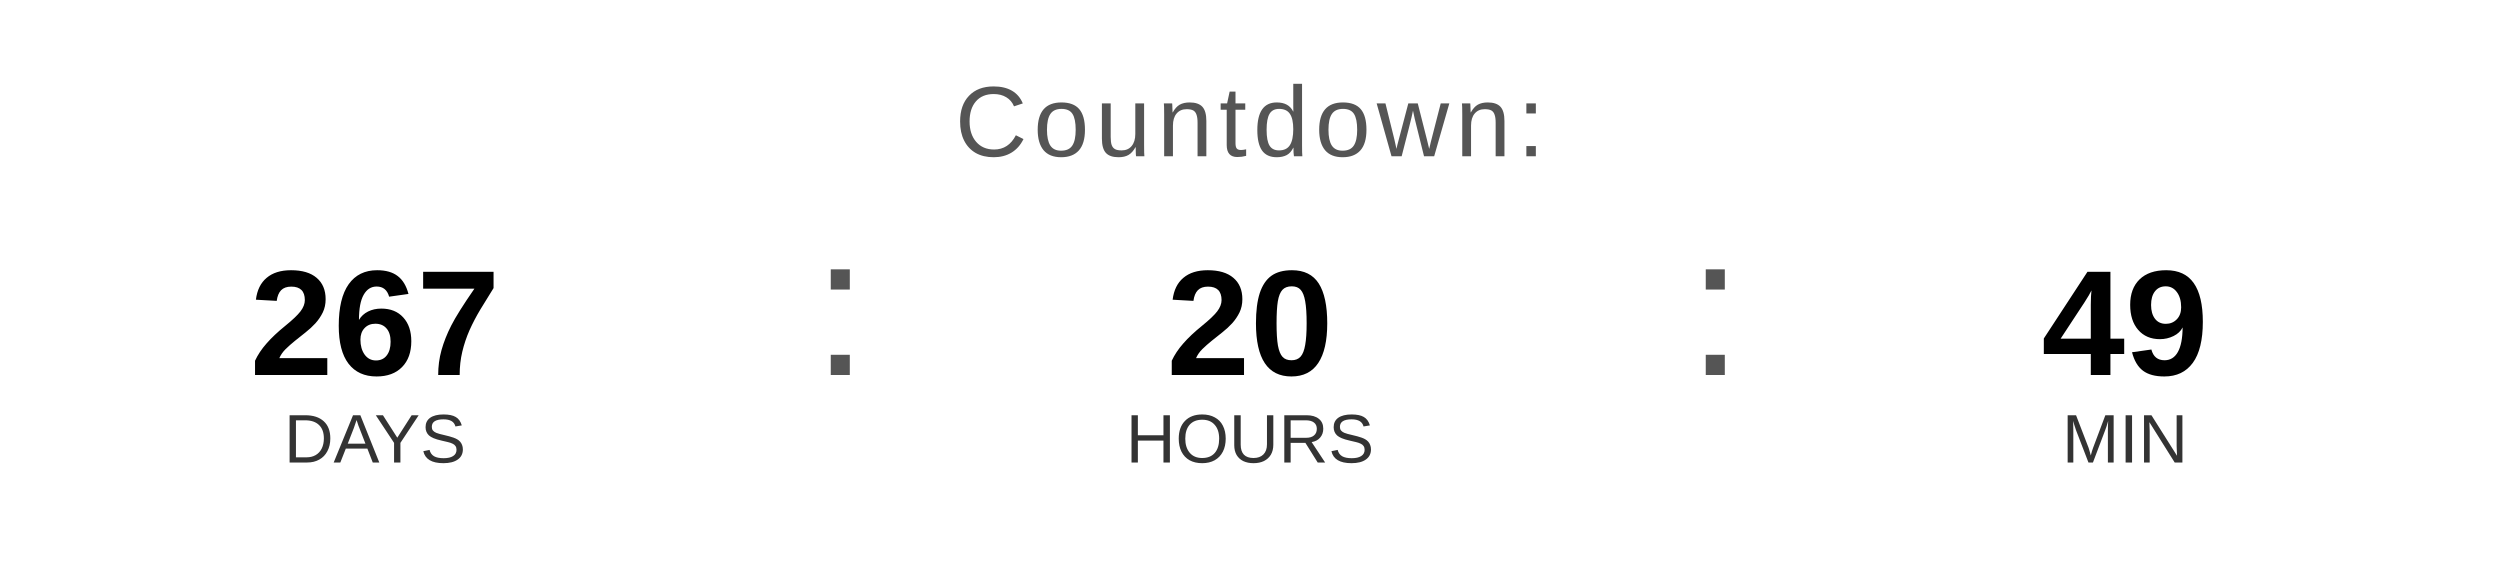
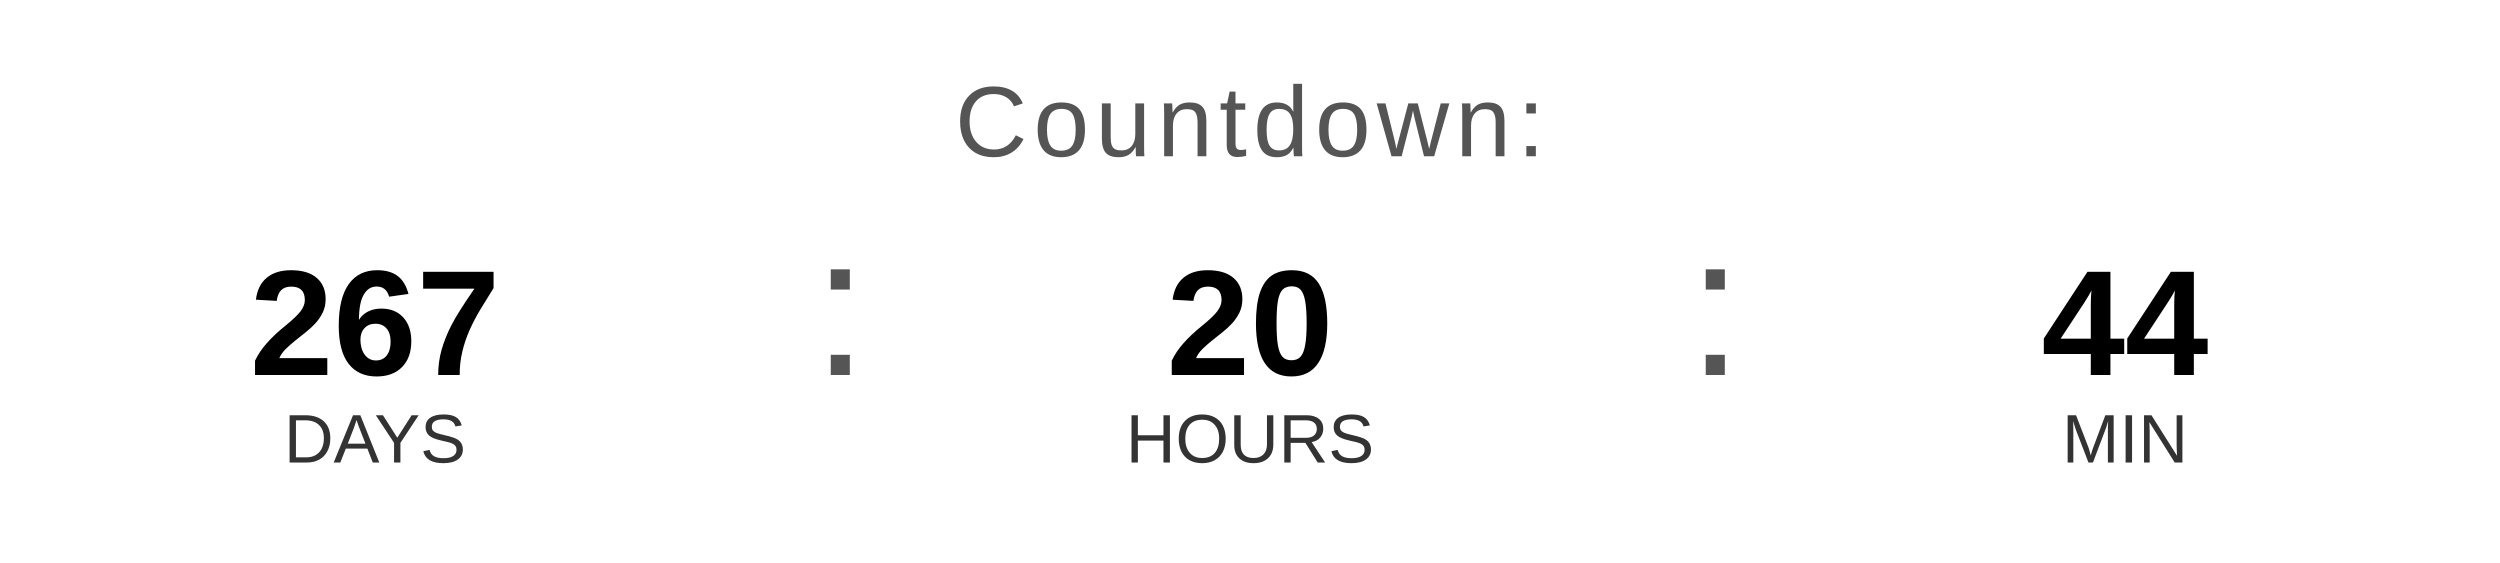
<svg xmlns="http://www.w3.org/2000/svg" width="400" height="90" viewBox="0 0 400 90">
  <text x="200" y="25" font-family="Arial, Helvetica, sans-serif" font-size="16" fill="#555555" text-anchor="middle" letter-spacing="1">
    Countdown:
  </text>
  <text x="60" y="60" font-family="Arial, Helvetica, sans-serif" font-size="24" font-weight="bold" fill="#000000" text-anchor="middle">267</text>
  <text x="60" y="74" font-family="Arial, Helvetica, sans-serif" font-size="11" fill="#333333" text-anchor="middle">DAYS</text>
  <text x="130" y="60" font-family="Arial, sans-serif" font-size="32" fill="#555555">:</text>
  <text x="200" y="60" font-family="Arial, Helvetica, sans-serif" font-size="24" font-weight="bold" fill="#000000" text-anchor="middle">20</text>
  <text x="200" y="74" font-family="Arial, Helvetica, sans-serif" font-size="11" fill="#333333" text-anchor="middle">HOURS</text>
  <text x="270" y="60" font-family="Arial, sans-serif" font-size="32" fill="#555555">:</text>
-   <text x="340" y="60" font-family="Arial, Helvetica, sans-serif" font-size="24" font-weight="bold" fill="#000000" text-anchor="middle">49</text>
+   <text x="340" y="60" font-family="Arial, Helvetica, sans-serif" font-size="24" font-weight="bold" fill="#000000" text-anchor="middle">44</text>
  <text x="340" y="74" font-family="Arial, Helvetica, sans-serif" font-size="11" fill="#333333" text-anchor="middle">MIN</text>
</svg>
